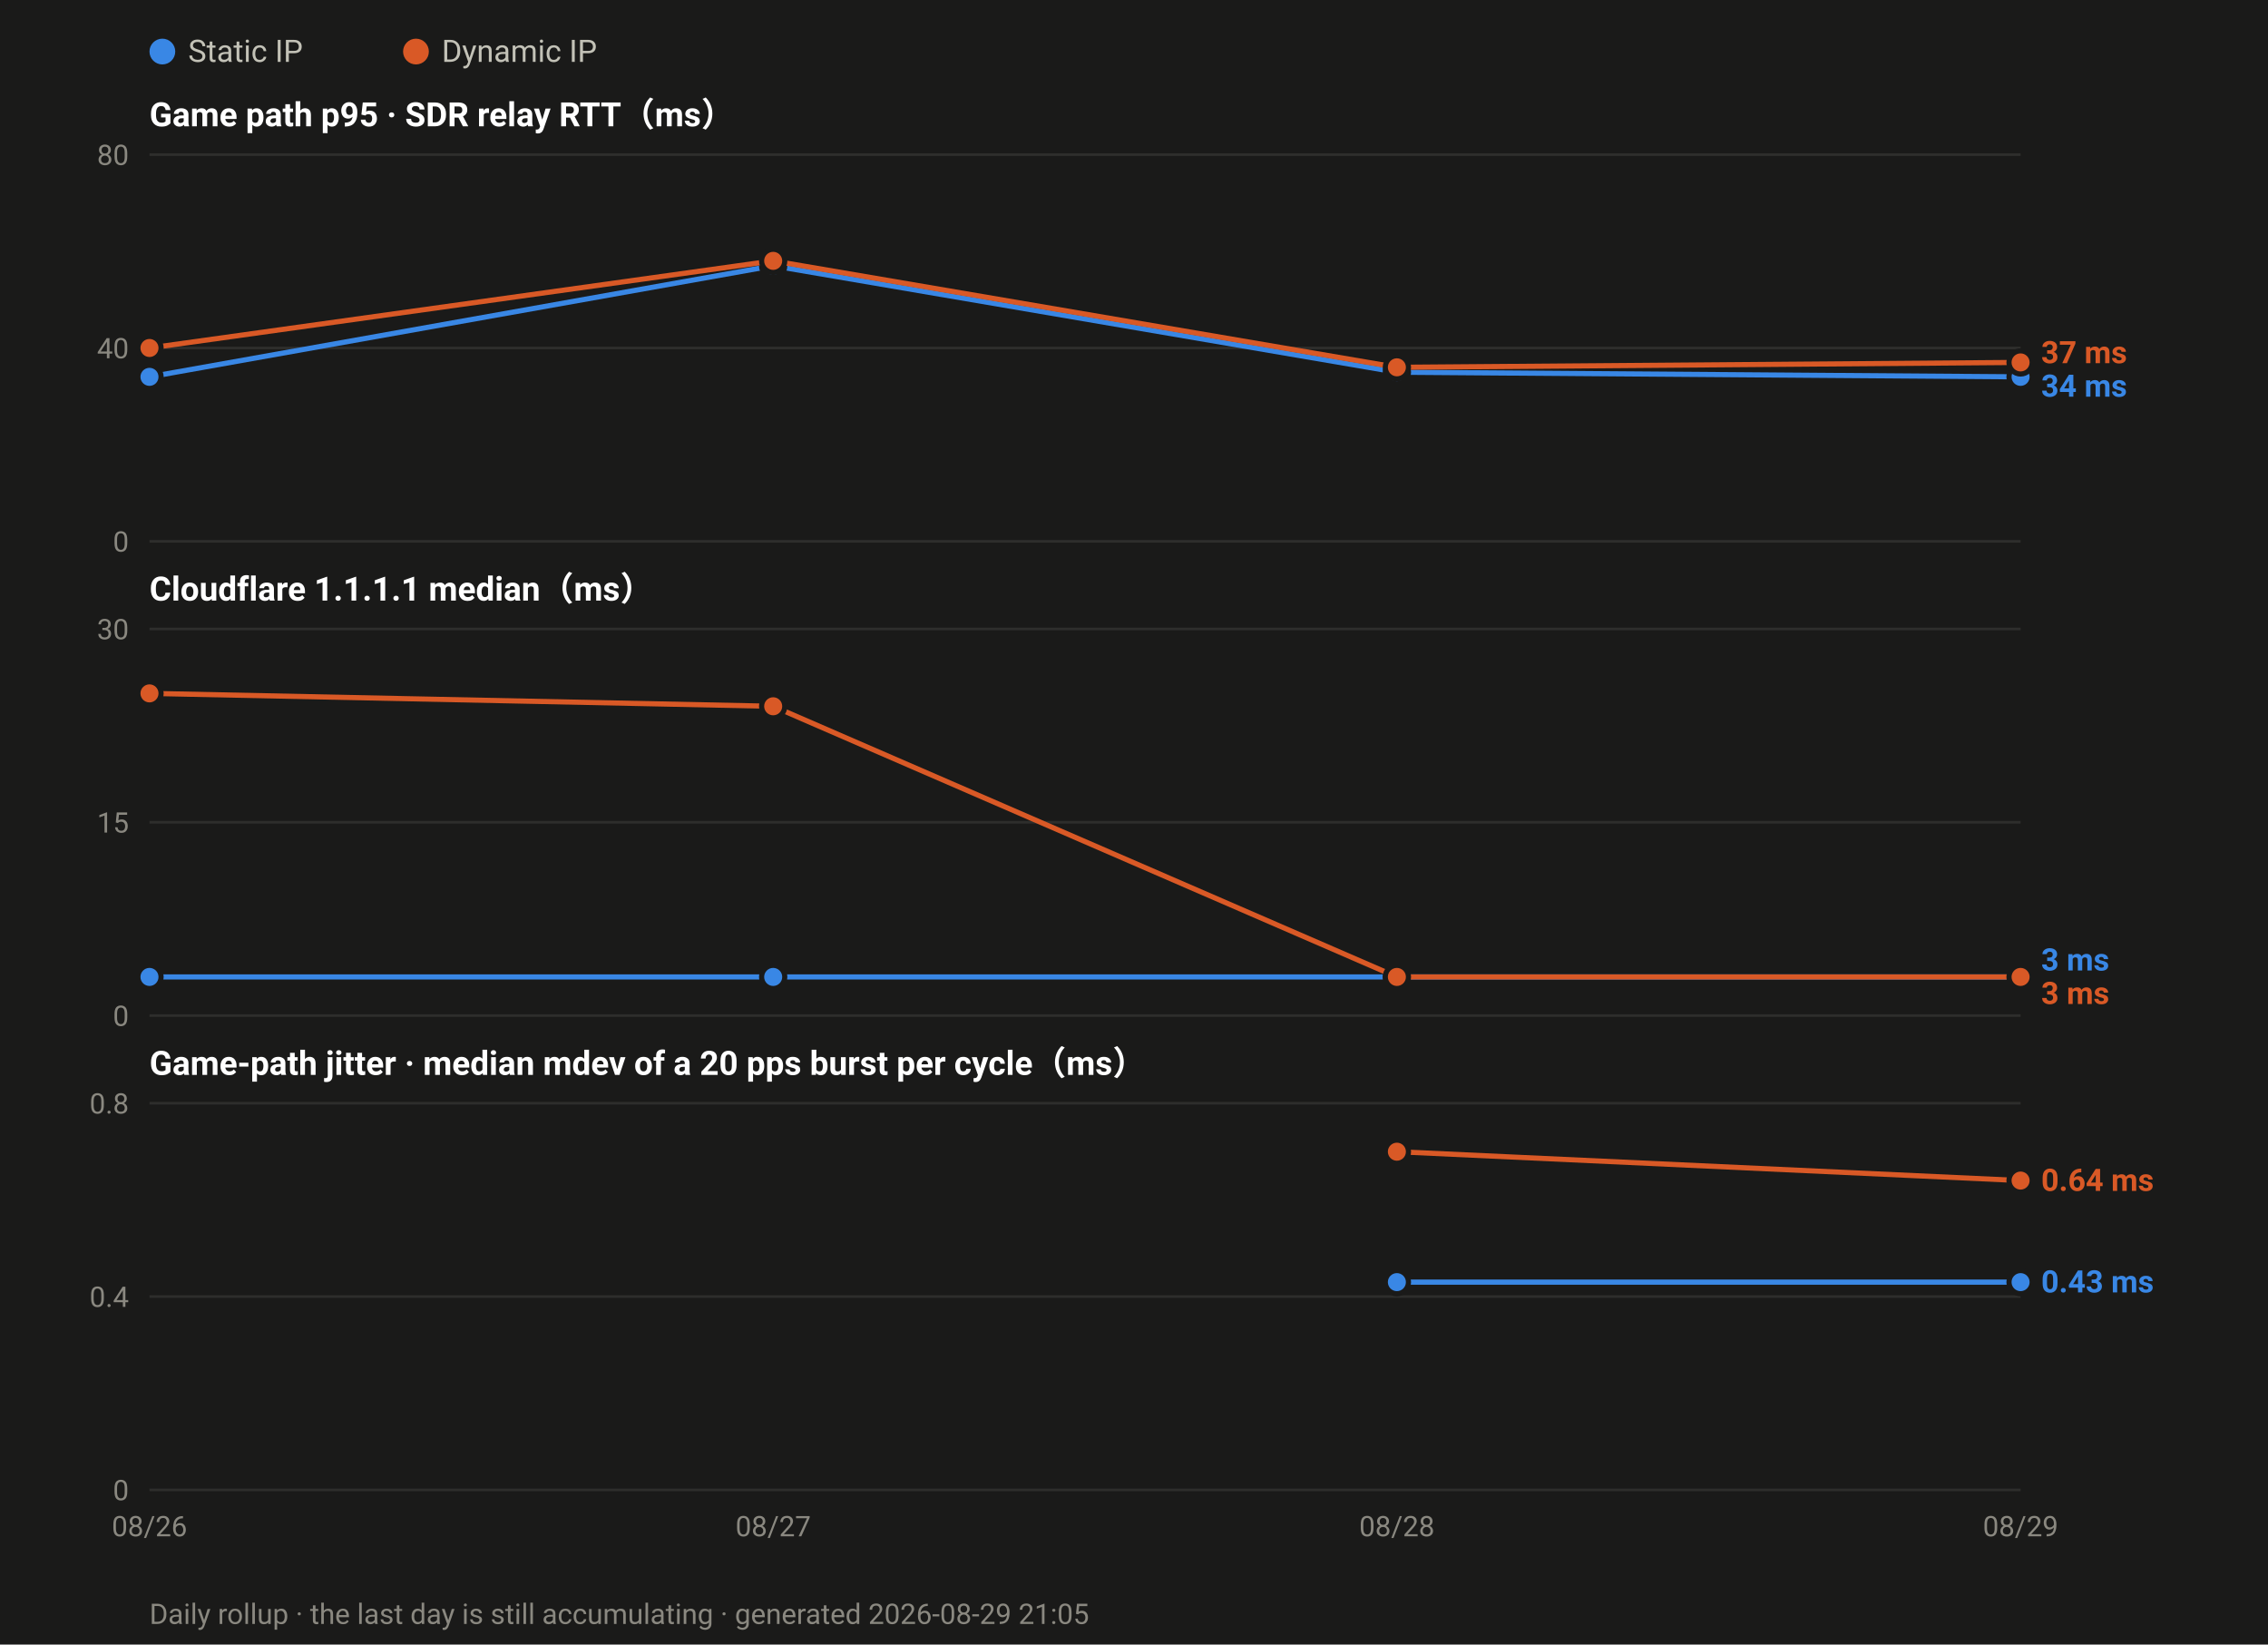
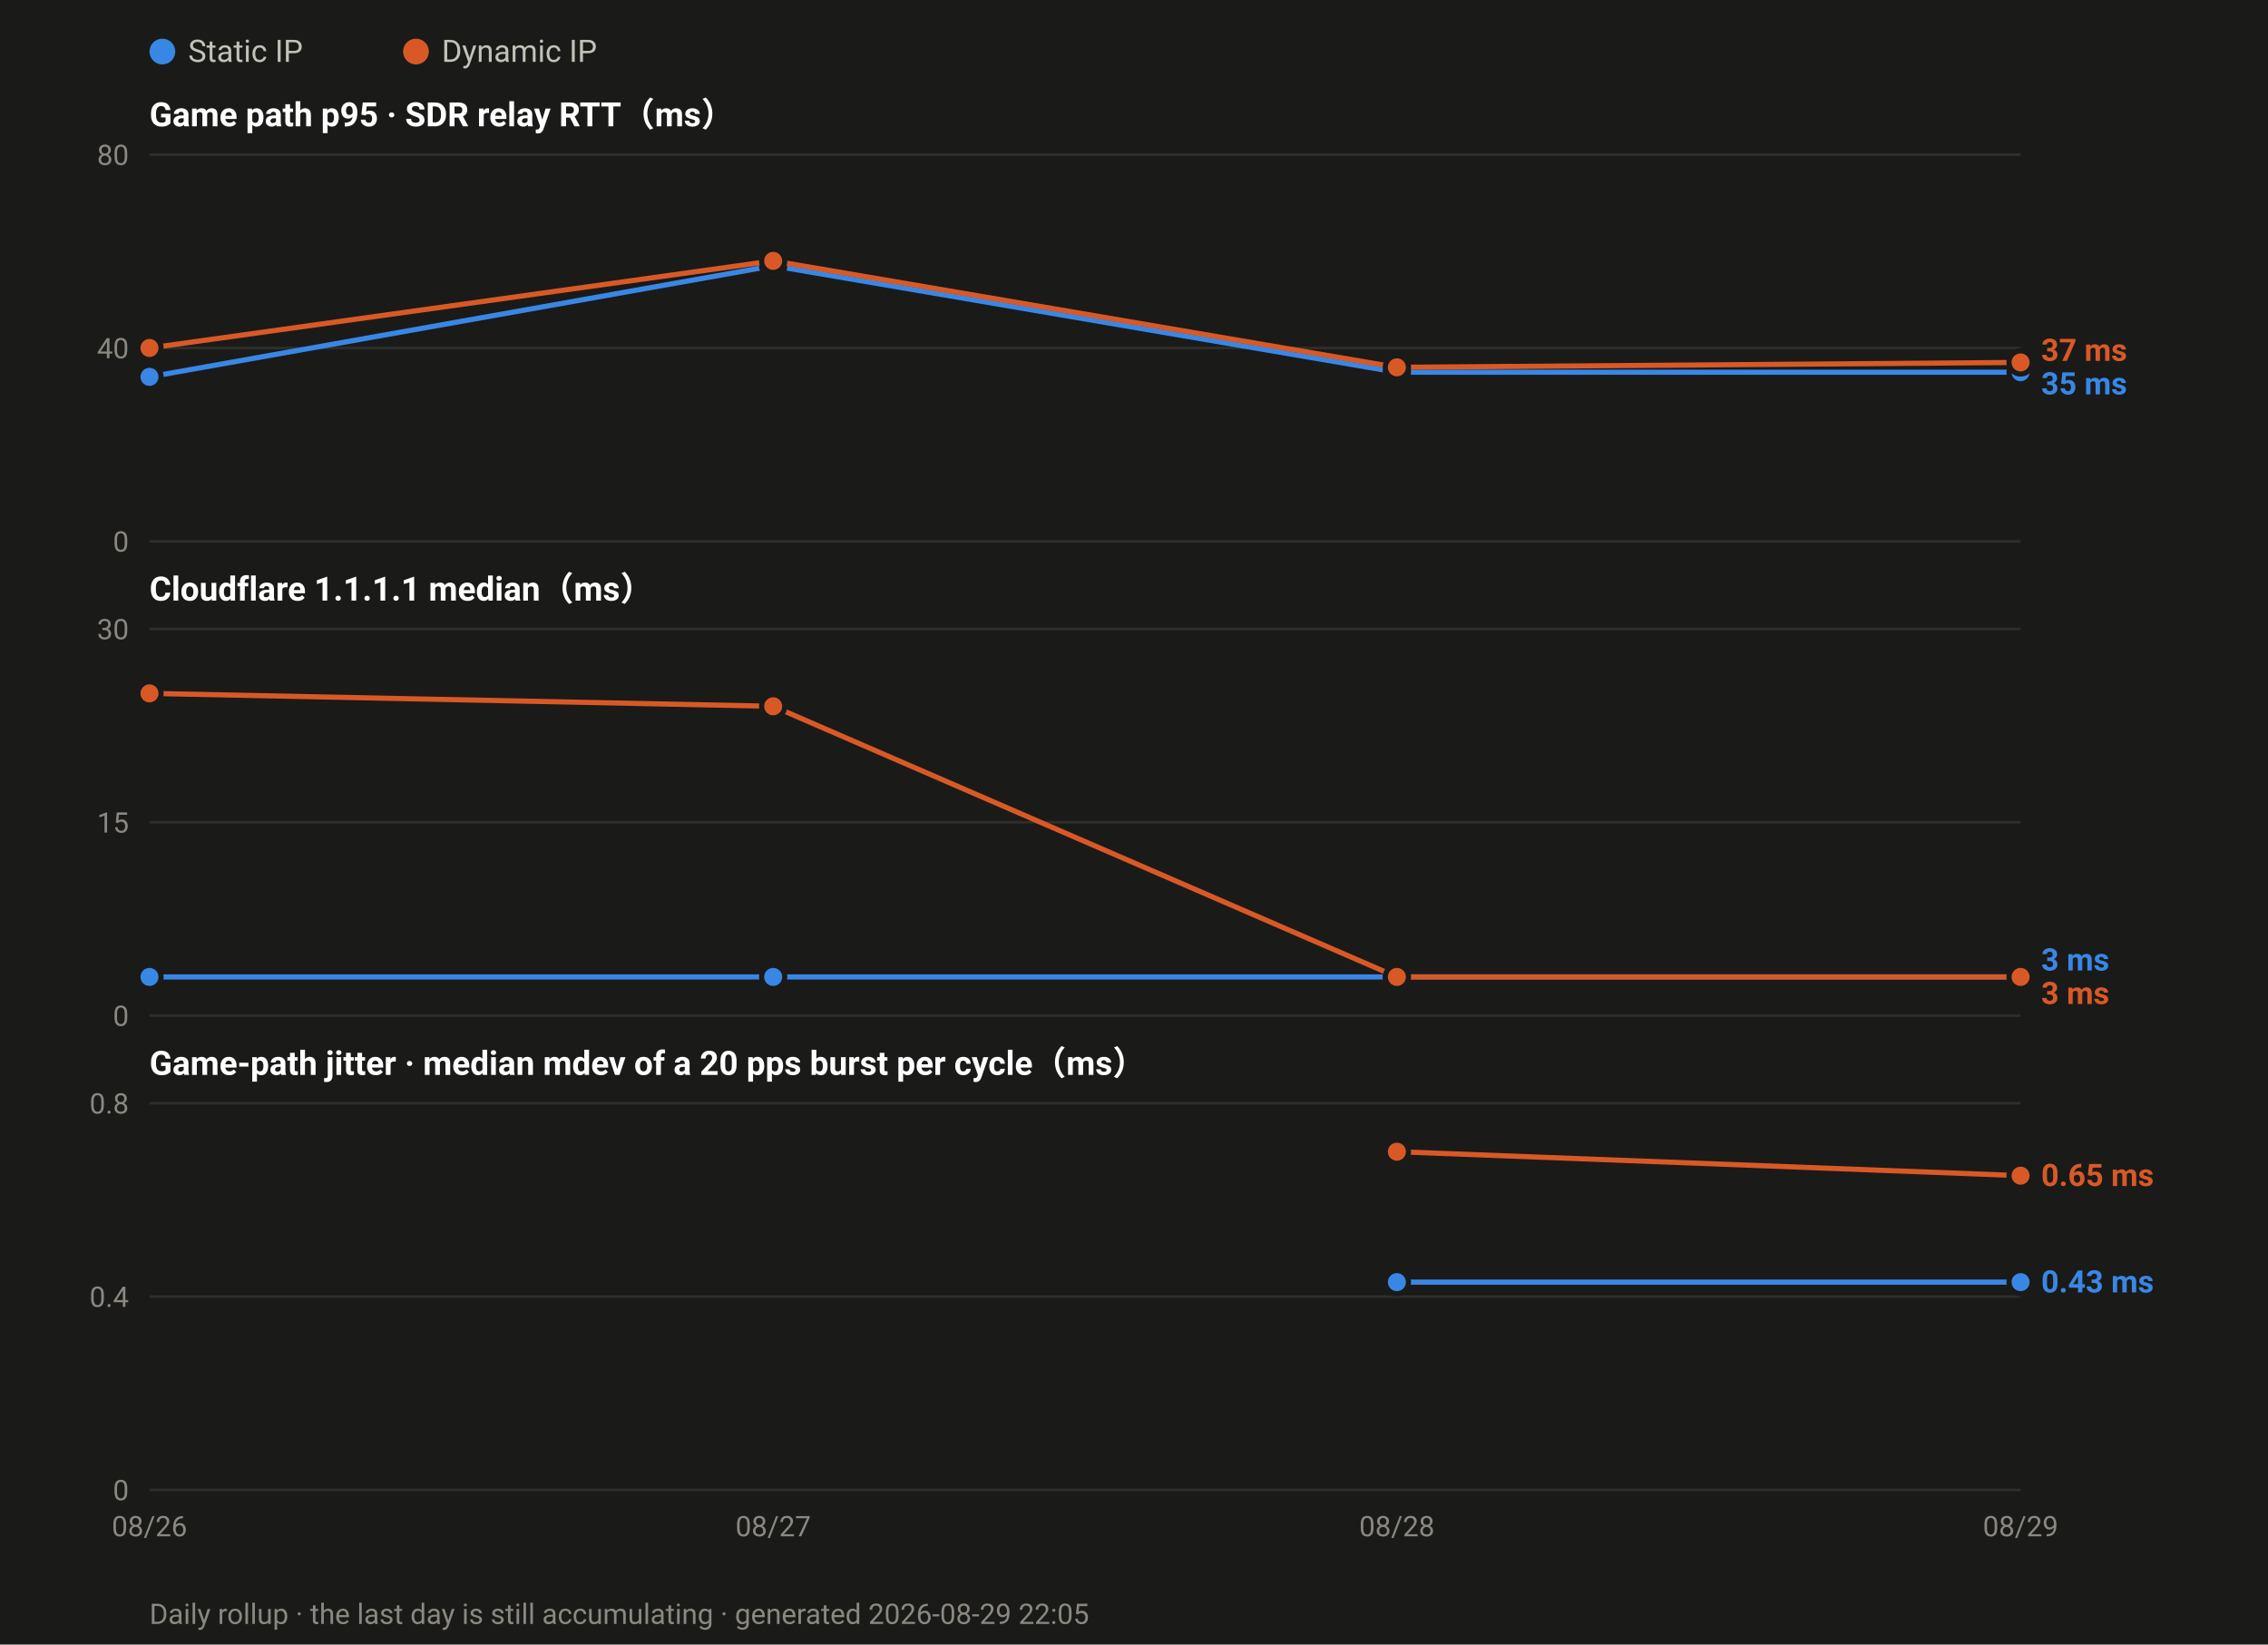
<svg xmlns="http://www.w3.org/2000/svg" width="880" height="638" viewBox="0 0 880 638" font-family="ui-sans-serif,-apple-system,Segoe UI,Roboto,Helvetica,Arial,sans-serif">
  <rect width="880" height="638" fill="#1a1a19" />
  <circle cx="63.0" cy="20" r="5" fill="#3987e5" />
  <text x="73.0" y="24" font-size="12" fill="#c3c2b7">Static IP</text>
  <circle cx="161.4" cy="20" r="5" fill="#d95926" />
  <text x="171.4" y="24" font-size="12" fill="#c3c2b7">Dynamic IP</text>
  <text x="58" y="49.0" font-size="13" font-weight="600" fill="#ffffff">Game path p95 · SDR relay RTT（ms）</text>
  <line x1="58" y1="210.0" x2="784.0" y2="210.0" stroke="#2e2e2c" stroke-width="1" />
  <text x="50" y="214.0" font-size="11" text-anchor="end" fill="#8a8880">0</text>
  <line x1="58" y1="135.0" x2="784.0" y2="135.0" stroke="#2e2e2c" stroke-width="1" />
  <text x="50" y="139.0" font-size="11" text-anchor="end" fill="#8a8880">40</text>
  <line x1="58" y1="60.0" x2="784.0" y2="60.0" stroke="#2e2e2c" stroke-width="1" />
  <text x="50" y="64.0" font-size="11" text-anchor="end" fill="#8a8880">80</text>
-   <polyline fill="none" stroke="#3987e5" stroke-width="2" stroke-linejoin="round" points="58.0,146.2 300.0,103.1 542.0,144.4 784.0,146.2" />
+   <polyline fill="none" stroke="#3987e5" stroke-width="2" stroke-linejoin="round" points="58.0,146.2 300.0,103.1 542.0,144.4 784.0,144.4" />
  <circle cx="58.0" cy="146.2" r="4.5" fill="#3987e5" stroke="#1a1a19" stroke-width="2" />
  <circle cx="300.0" cy="103.1" r="4.5" fill="#3987e5" stroke="#1a1a19" stroke-width="2" />
  <circle cx="542.0" cy="144.4" r="4.5" fill="#3987e5" stroke="#1a1a19" stroke-width="2" />
-   <circle cx="784.0" cy="146.2" r="4.5" fill="#3987e5" stroke="#1a1a19" stroke-width="2" />
+   <circle cx="784.0" cy="144.4" r="4.5" fill="#3987e5" stroke="#1a1a19" stroke-width="2" />
  <polyline fill="none" stroke="#d95926" stroke-width="2" stroke-linejoin="round" points="58.0,135.0 300.0,101.2 542.0,142.5 784.0,140.6" />
  <circle cx="58.0" cy="135.0" r="4.5" fill="#d95926" stroke="#1a1a19" stroke-width="2" />
  <circle cx="300.0" cy="101.2" r="4.5" fill="#d95926" stroke="#1a1a19" stroke-width="2" />
  <circle cx="542.0" cy="142.5" r="4.5" fill="#d95926" stroke="#1a1a19" stroke-width="2" />
  <circle cx="784.0" cy="140.6" r="4.5" fill="#d95926" stroke="#1a1a19" stroke-width="2" />
-   <text x="792.0" y="140.9" font-size="12" font-weight="600" fill="#d95926">37 ms</text>
-   <text x="792.0" y="153.9" font-size="12" font-weight="600" fill="#3987e5">34 ms</text>
+   <text x="792.0" y="140.0" font-size="12" font-weight="600" fill="#d95926">37 ms</text>
+   <text x="792.0" y="153.0" font-size="12" font-weight="600" fill="#3987e5">35 ms</text>
  <text x="58" y="233.0" font-size="13" font-weight="600" fill="#ffffff">Cloudflare 1.1.1.1 median（ms）</text>
  <line x1="58" y1="394.0" x2="784.0" y2="394.0" stroke="#2e2e2c" stroke-width="1" />
  <text x="50" y="398.0" font-size="11" text-anchor="end" fill="#8a8880">0</text>
  <line x1="58" y1="319.0" x2="784.0" y2="319.0" stroke="#2e2e2c" stroke-width="1" />
  <text x="50" y="323.0" font-size="11" text-anchor="end" fill="#8a8880">15</text>
  <line x1="58" y1="244.0" x2="784.0" y2="244.0" stroke="#2e2e2c" stroke-width="1" />
  <text x="50" y="248.0" font-size="11" text-anchor="end" fill="#8a8880">30</text>
  <polyline fill="none" stroke="#3987e5" stroke-width="2" stroke-linejoin="round" points="58.0,379.0 300.0,379.0 542.0,379.0 784.0,379.0" />
  <circle cx="58.0" cy="379.0" r="4.5" fill="#3987e5" stroke="#1a1a19" stroke-width="2" />
  <circle cx="300.0" cy="379.0" r="4.5" fill="#3987e5" stroke="#1a1a19" stroke-width="2" />
  <circle cx="542.0" cy="379.0" r="4.5" fill="#3987e5" stroke="#1a1a19" stroke-width="2" />
  <circle cx="784.0" cy="379.0" r="4.5" fill="#3987e5" stroke="#1a1a19" stroke-width="2" />
  <polyline fill="none" stroke="#d95926" stroke-width="2" stroke-linejoin="round" points="58.0,269.0 300.0,274.0 542.0,379.0 784.0,379.0" />
  <circle cx="58.0" cy="269.0" r="4.5" fill="#d95926" stroke="#1a1a19" stroke-width="2" />
  <circle cx="300.0" cy="274.0" r="4.5" fill="#d95926" stroke="#1a1a19" stroke-width="2" />
  <circle cx="542.0" cy="379.0" r="4.5" fill="#d95926" stroke="#1a1a19" stroke-width="2" />
  <circle cx="784.0" cy="379.0" r="4.5" fill="#d95926" stroke="#1a1a19" stroke-width="2" />
  <text x="792.0" y="376.5" font-size="12" font-weight="600" fill="#3987e5">3 ms</text>
  <text x="792.0" y="389.5" font-size="12" font-weight="600" fill="#d95926">3 ms</text>
  <text x="58" y="417.0" font-size="13" font-weight="600" fill="#ffffff">Game-path jitter · median mdev of a 20 pps burst per cycle（ms）</text>
  <line x1="58" y1="578.0" x2="784.0" y2="578.0" stroke="#2e2e2c" stroke-width="1" />
  <text x="50" y="582.0" font-size="11" text-anchor="end" fill="#8a8880">0</text>
  <line x1="58" y1="503.0" x2="784.0" y2="503.0" stroke="#2e2e2c" stroke-width="1" />
  <text x="50" y="507.0" font-size="11" text-anchor="end" fill="#8a8880">0.4</text>
  <line x1="58" y1="428.0" x2="784.0" y2="428.0" stroke="#2e2e2c" stroke-width="1" />
  <text x="50" y="432.0" font-size="11" text-anchor="end" fill="#8a8880">0.8</text>
  <polyline fill="none" stroke="#3987e5" stroke-width="2" stroke-linejoin="round" points="542.0,497.4 784.0,497.4" />
  <circle cx="542.0" cy="497.4" r="4.5" fill="#3987e5" stroke="#1a1a19" stroke-width="2" />
  <circle cx="784.0" cy="497.4" r="4.5" fill="#3987e5" stroke="#1a1a19" stroke-width="2" />
-   <polyline fill="none" stroke="#d95926" stroke-width="2" stroke-linejoin="round" points="542.0,446.8 784.0,458.0" />
+   <polyline fill="none" stroke="#d95926" stroke-width="2" stroke-linejoin="round" points="542.0,446.8 784.0,456.1" />
  <circle cx="542.0" cy="446.8" r="4.5" fill="#d95926" stroke="#1a1a19" stroke-width="2" />
-   <circle cx="784.0" cy="458.0" r="4.5" fill="#d95926" stroke="#1a1a19" stroke-width="2" />
-   <text x="792.0" y="462.0" font-size="12" font-weight="600" fill="#d95926">0.64 ms</text>
+   <circle cx="784.0" cy="456.1" r="4.5" fill="#d95926" stroke="#1a1a19" stroke-width="2" />
+   <text x="792.0" y="460.1" font-size="12" font-weight="600" fill="#d95926">0.65 ms</text>
  <text x="792.0" y="501.4" font-size="12" font-weight="600" fill="#3987e5">0.43 ms</text>
  <text x="58.0" y="596.0" font-size="11" text-anchor="middle" fill="#8a8880">08/26</text>
  <text x="300.0" y="596.0" font-size="11" text-anchor="middle" fill="#8a8880">08/27</text>
  <text x="542.0" y="596.0" font-size="11" text-anchor="middle" fill="#8a8880">08/28</text>
  <text x="784.0" y="596.0" font-size="11" text-anchor="middle" fill="#8a8880">08/29</text>
-   <text x="58" y="630" font-size="11" fill="#8a8880">Daily rollup · the last day is still accumulating · generated 2026-08-29 21:05</text>
+   <text x="58" y="630" font-size="11" fill="#8a8880">Daily rollup · the last day is still accumulating · generated 2026-08-29 22:05</text>
</svg>
